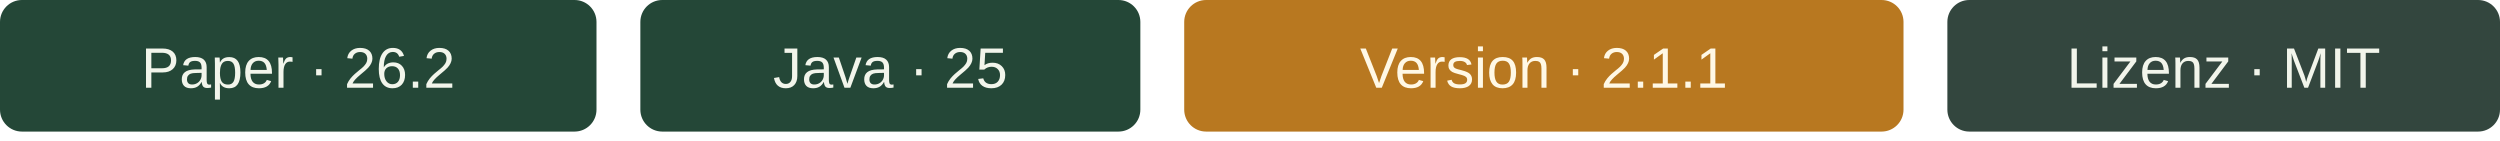
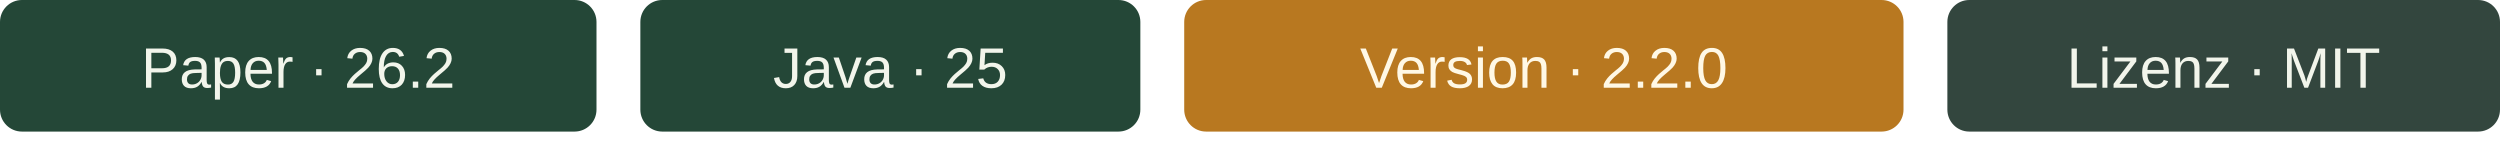
<svg xmlns="http://www.w3.org/2000/svg" width="570" height="32" viewBox="0 0 570 32" role="img" aria-labelledby="title">
  <g font-family="Arial,Helvetica,sans-serif" font-size="13" text-anchor="middle">
    <rect width="136" height="30" rx="5" fill="#244737" />
    <text x="68" y="20" fill="#f2f5eb">Paper · 26.2</text>
    <rect x="146" width="114" height="30" rx="5" fill="#244737" />
    <text x="203" y="20" fill="#f2f5eb">Java · 25</text>
    <rect x="270" width="164" height="30" rx="5" fill="#b87820" />
-     <text x="352" y="20" fill="#fff8e5">Version · 2.1.1</text>
+     <text x="352" y="20" fill="#fff8e5">Version · 2.2.0</text>
    <rect x="444" width="126" height="30" rx="5" fill="#33463e" />
    <text x="507" y="20" fill="#f2f5eb">Lizenz · MIT</text>
  </g>
</svg>
